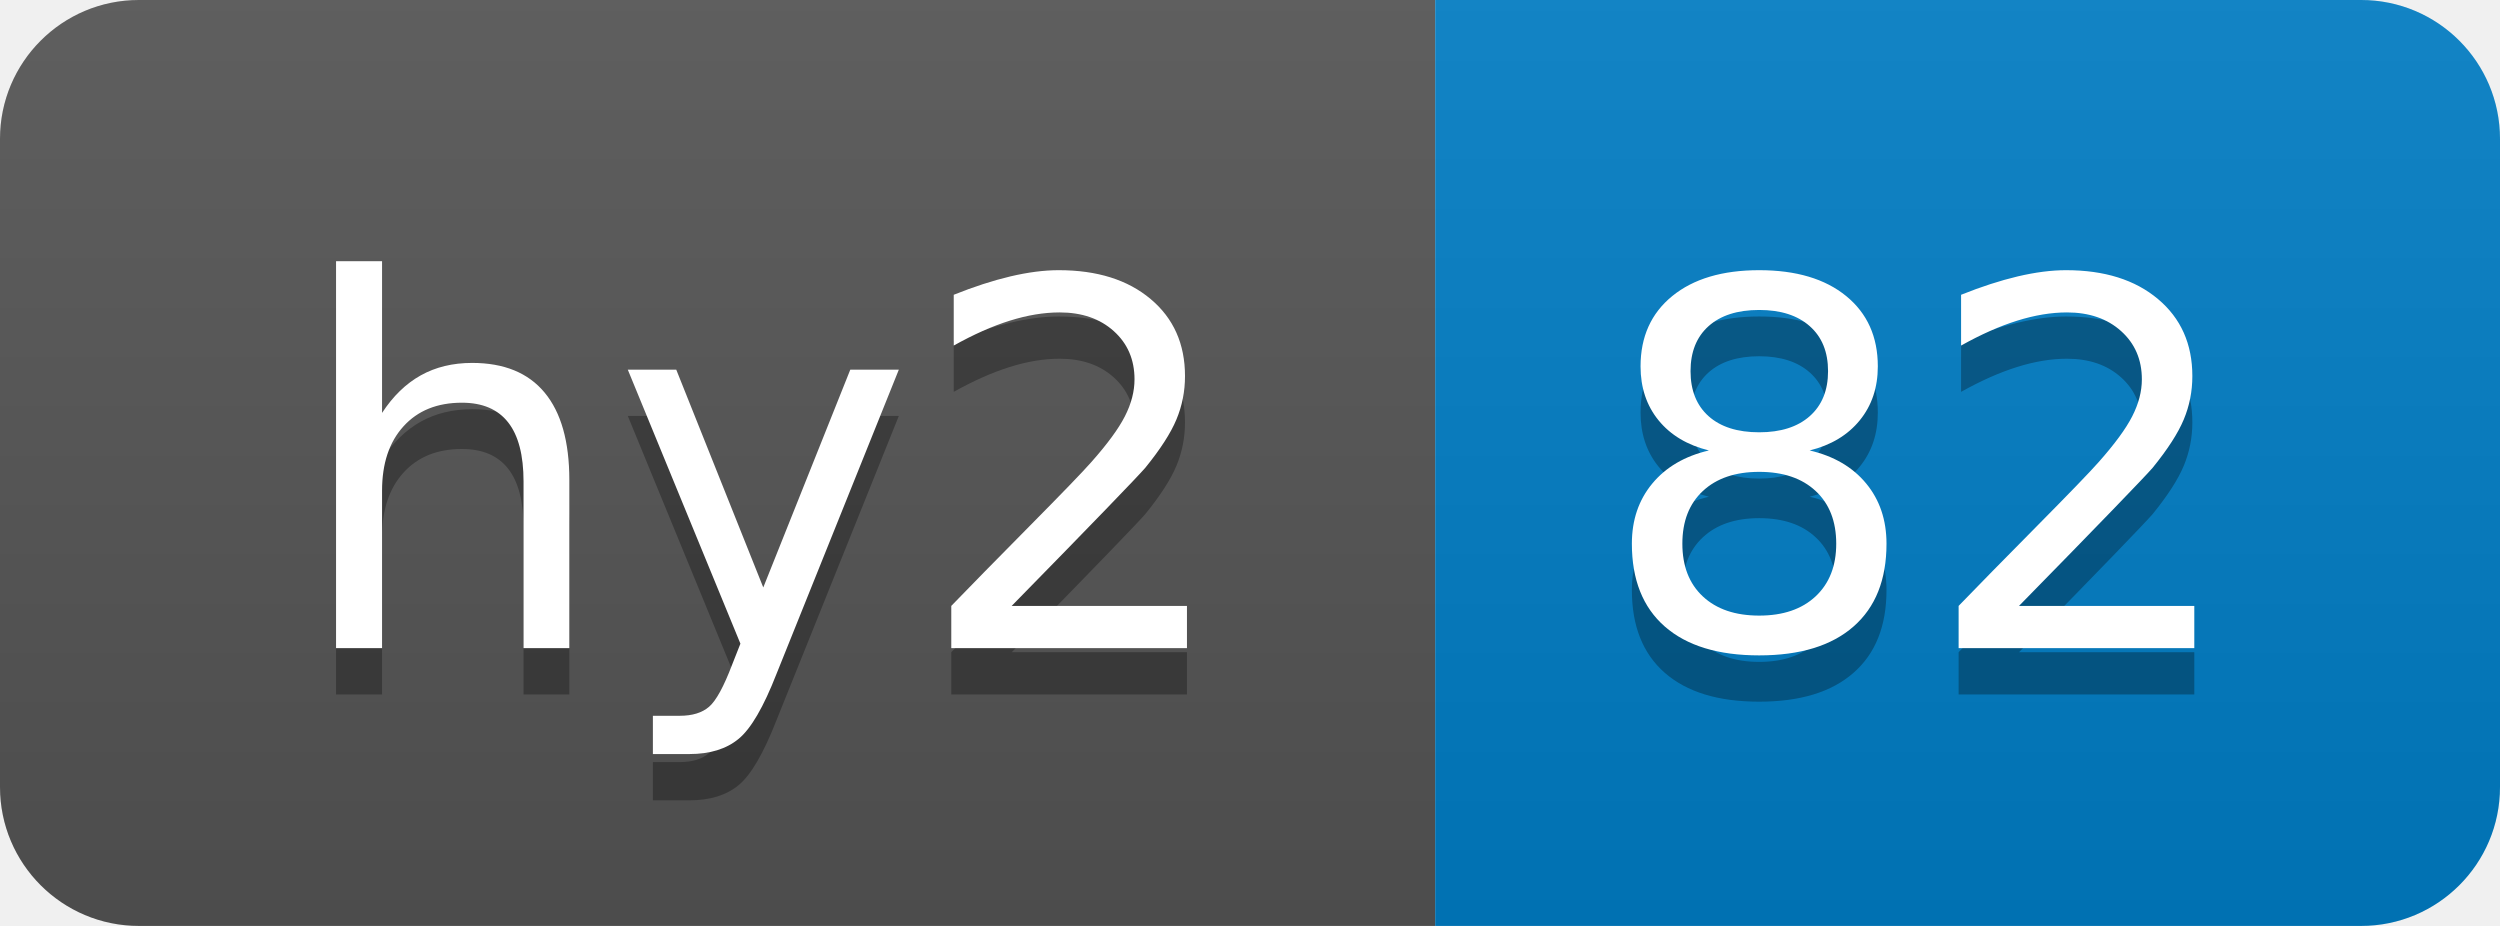
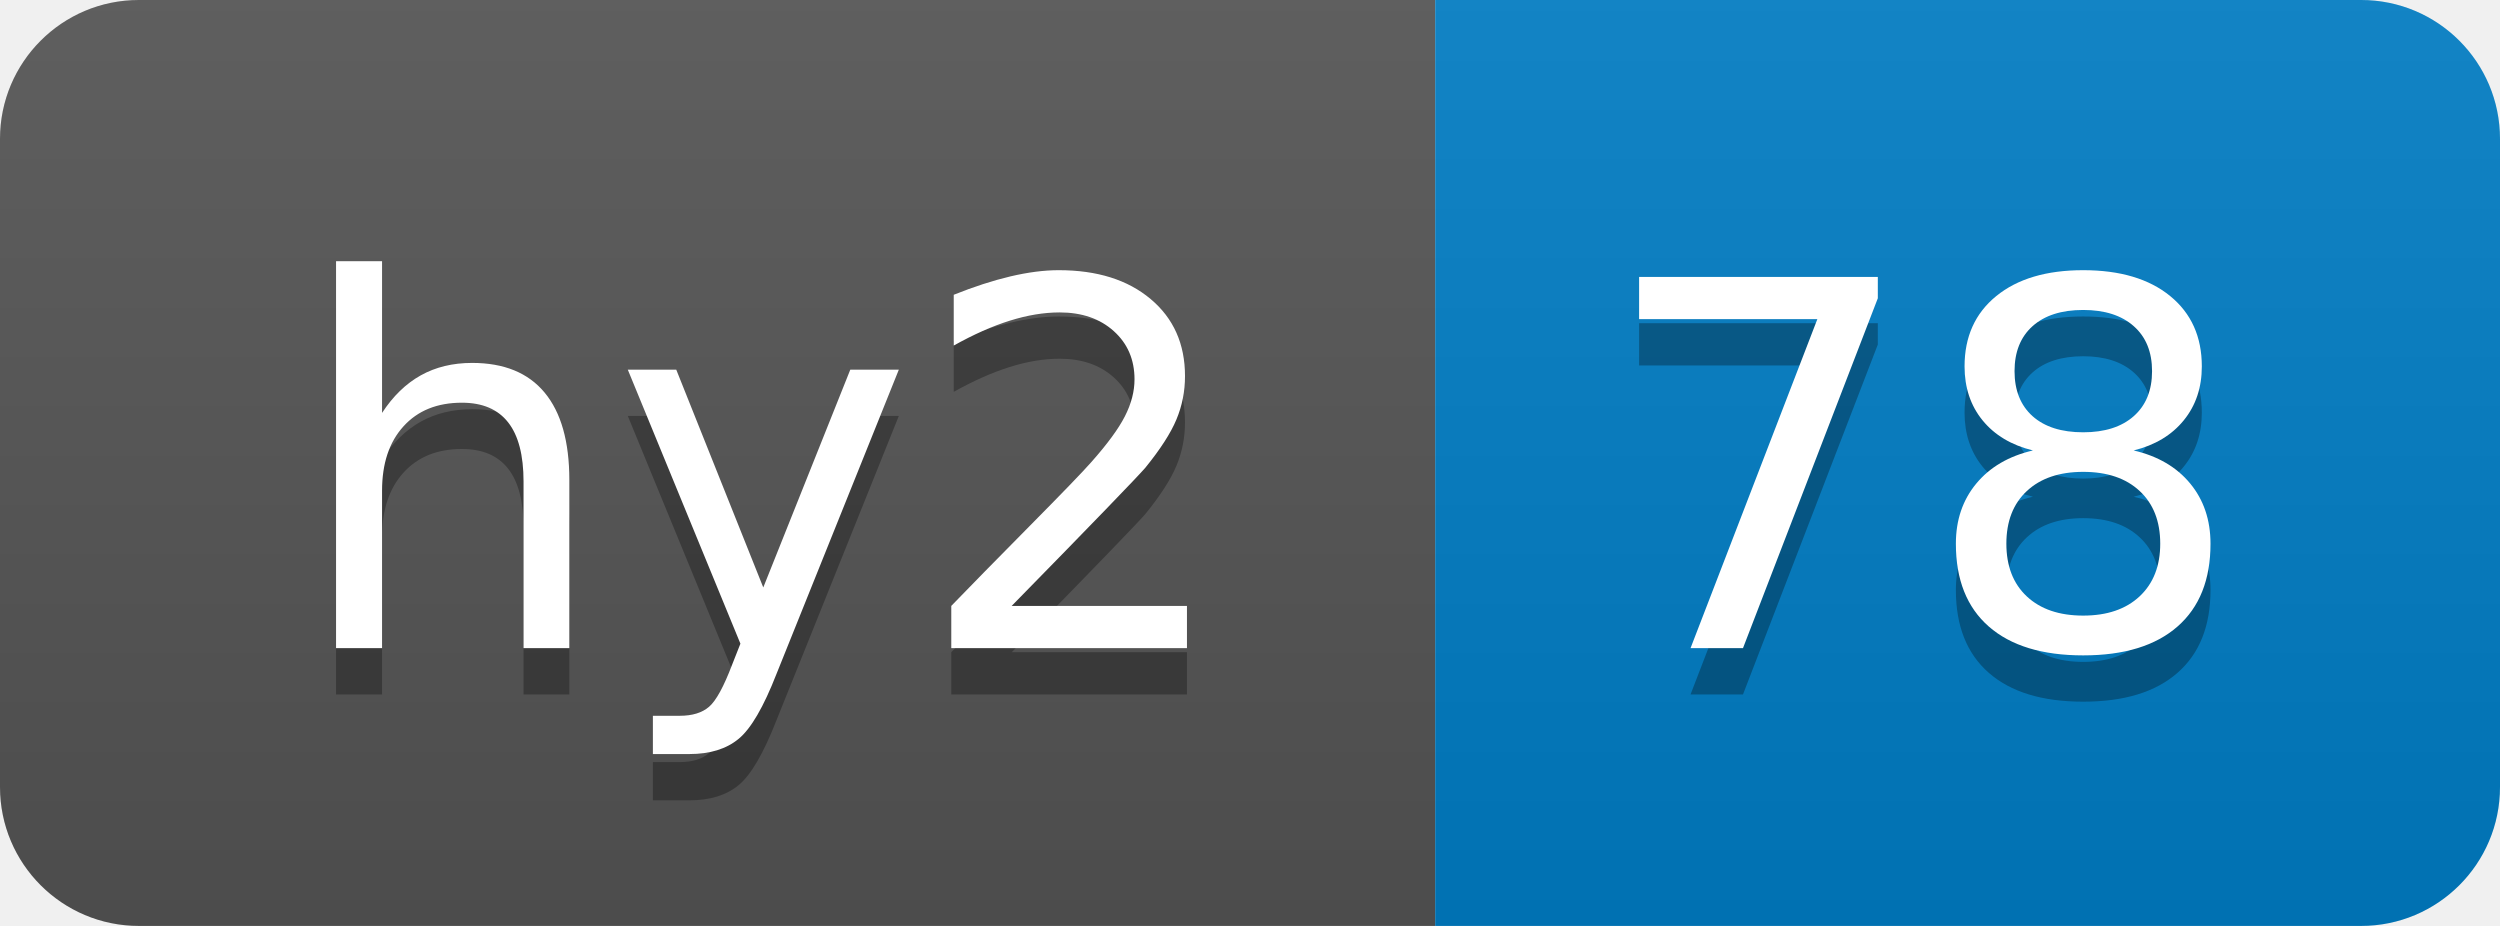
- <svg xmlns="http://www.w3.org/2000/svg" width="54" height="20" role="img" aria-label="hy2: 82">
+ <svg xmlns="http://www.w3.org/2000/svg" width="54" height="20" role="img" aria-label="hy2: 78">
  <linearGradient id="s" x2="0" y2="100%">
    <stop offset="0" stop-color="#bbb" stop-opacity=".1" />
    <stop offset="1" stop-opacity=".1" />
  </linearGradient>
  <clipPath id="r">
    <rect width="54" height="20" rx="3" fill="#fff" />
  </clipPath>
  <g clip-path="url(#r)">
    <rect width="31" height="20" fill="#555" />
    <rect x="31" width="23" height="20" fill="#007ec6" />
    <rect width="54" height="20" fill="url(#s)" />
  </g>
  <g fill="#fff" text-anchor="middle" font-family="Verdana,Geneva,DejaVu Sans,sans-serif" text-rendering="geometricPrecision" font-size="110">
    <text aria-hidden="true" x="165" y="150" fill="#010101" fill-opacity=".3" transform="scale(.1)" textLength="210">hy2</text>
    <text x="165" y="140" transform="scale(.1)" fill="#fff" textLength="210">hy2</text>
-     <text aria-hidden="true" x="415" y="150" fill="#010101" fill-opacity=".3" transform="scale(.1)" textLength="130">82</text>
-     <text x="415" y="140" transform="scale(.1)" fill="#fff" textLength="130">82</text>
+     <text aria-hidden="true" x="415" y="150" fill="#010101" fill-opacity=".3" transform="scale(.1)" textLength="130">78</text>
+     <text x="415" y="140" transform="scale(.1)" fill="#fff" textLength="130">78</text>
  </g>
</svg>
